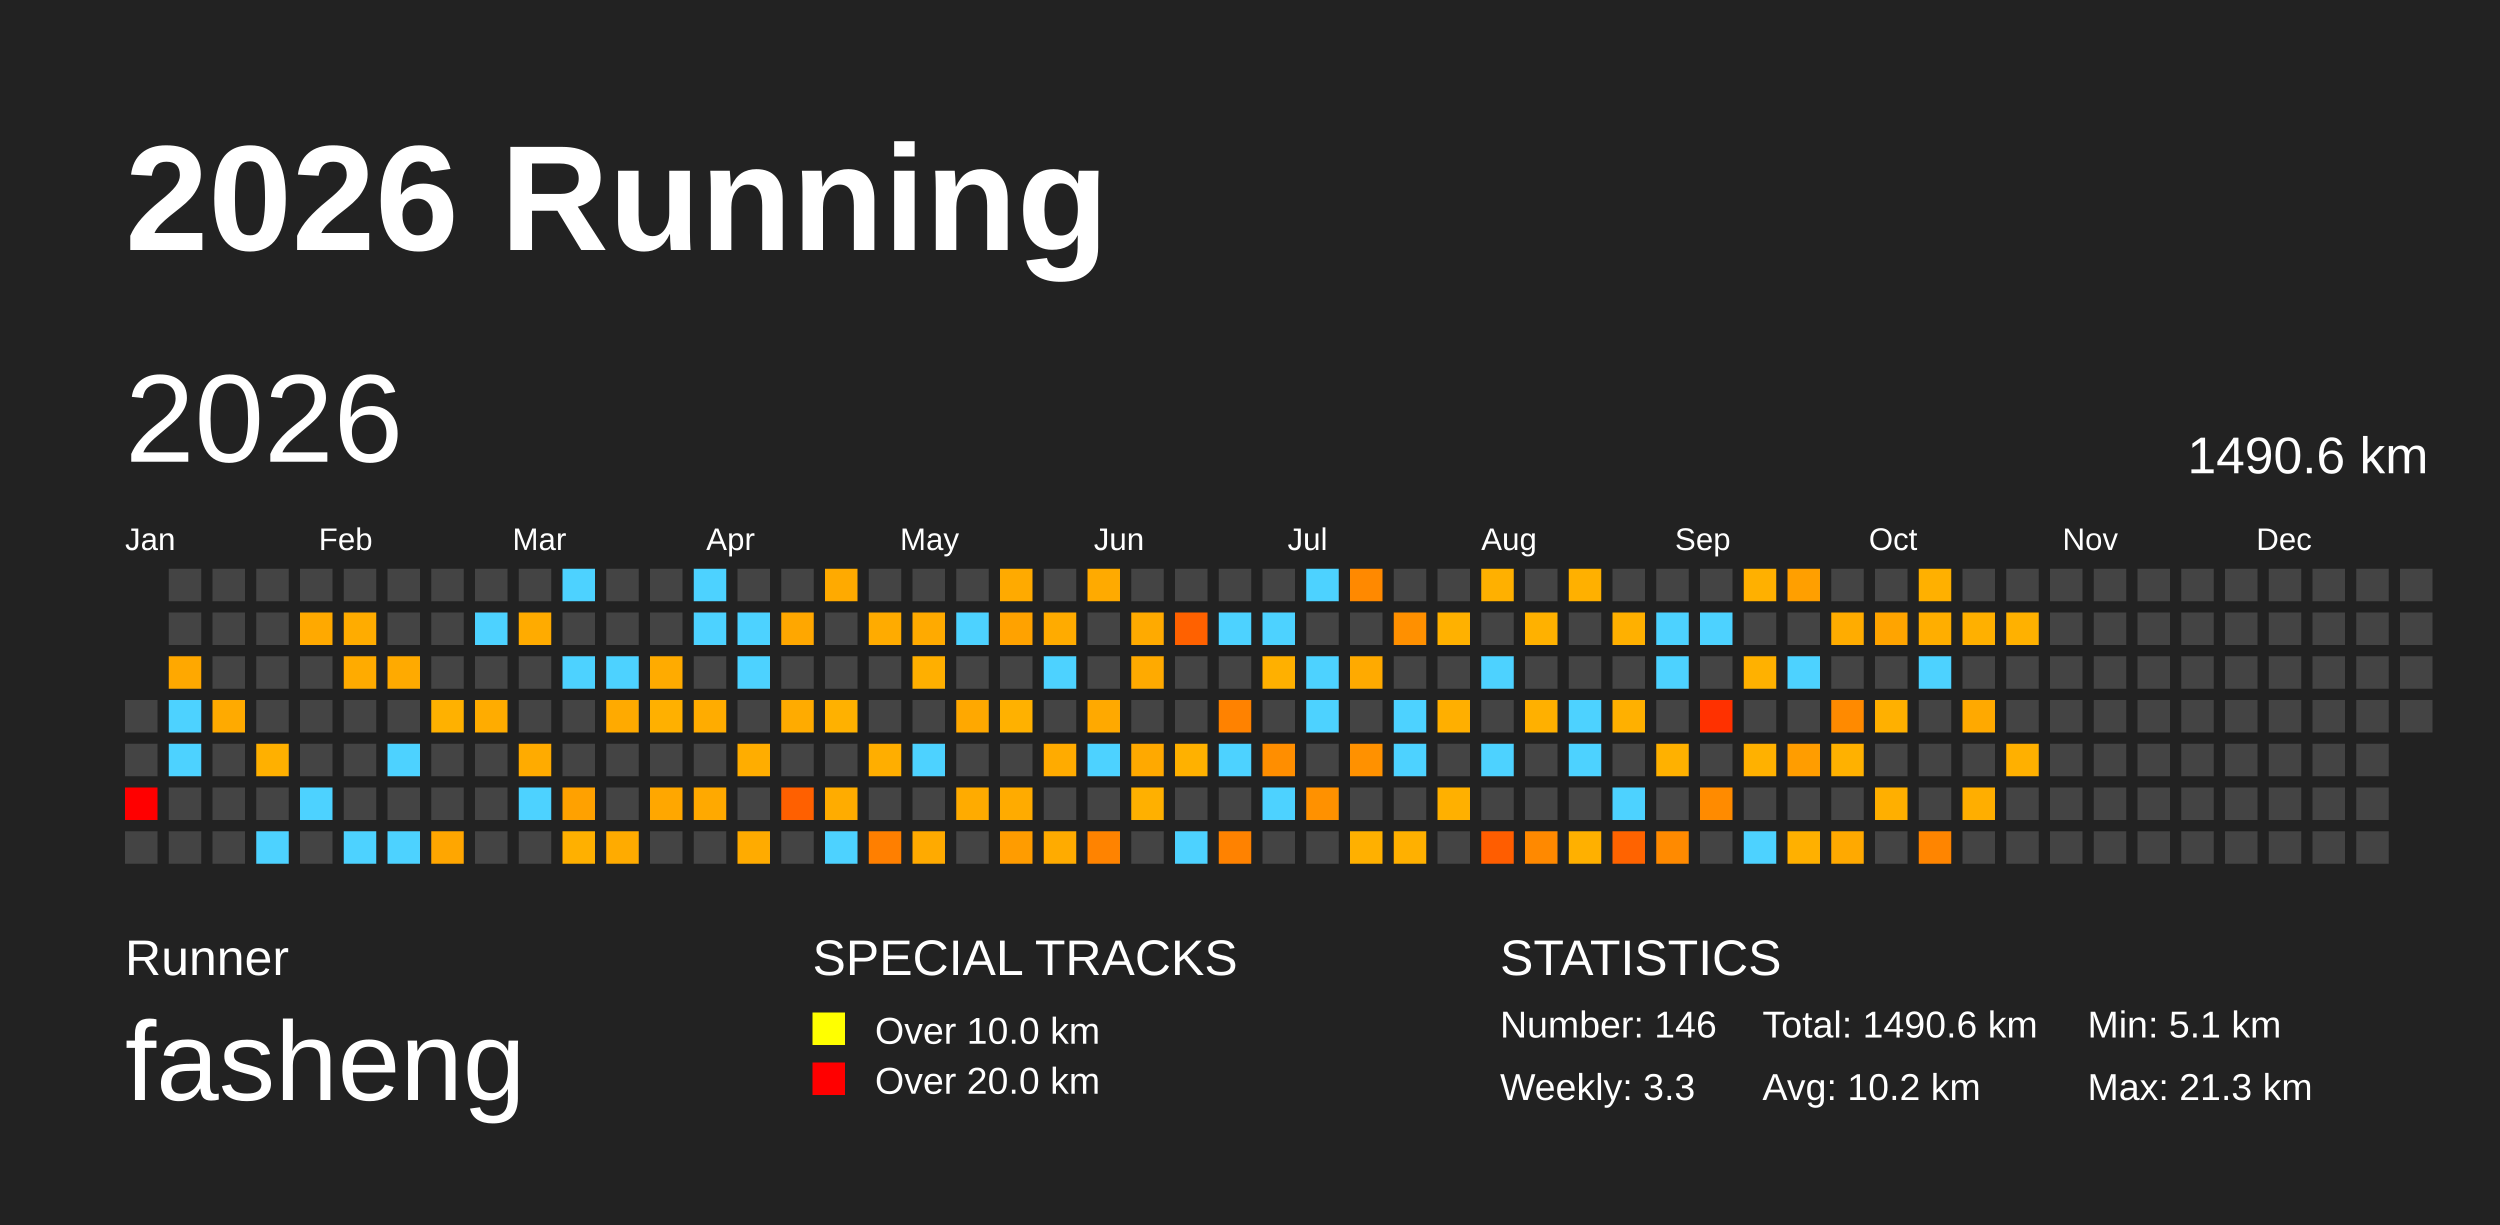
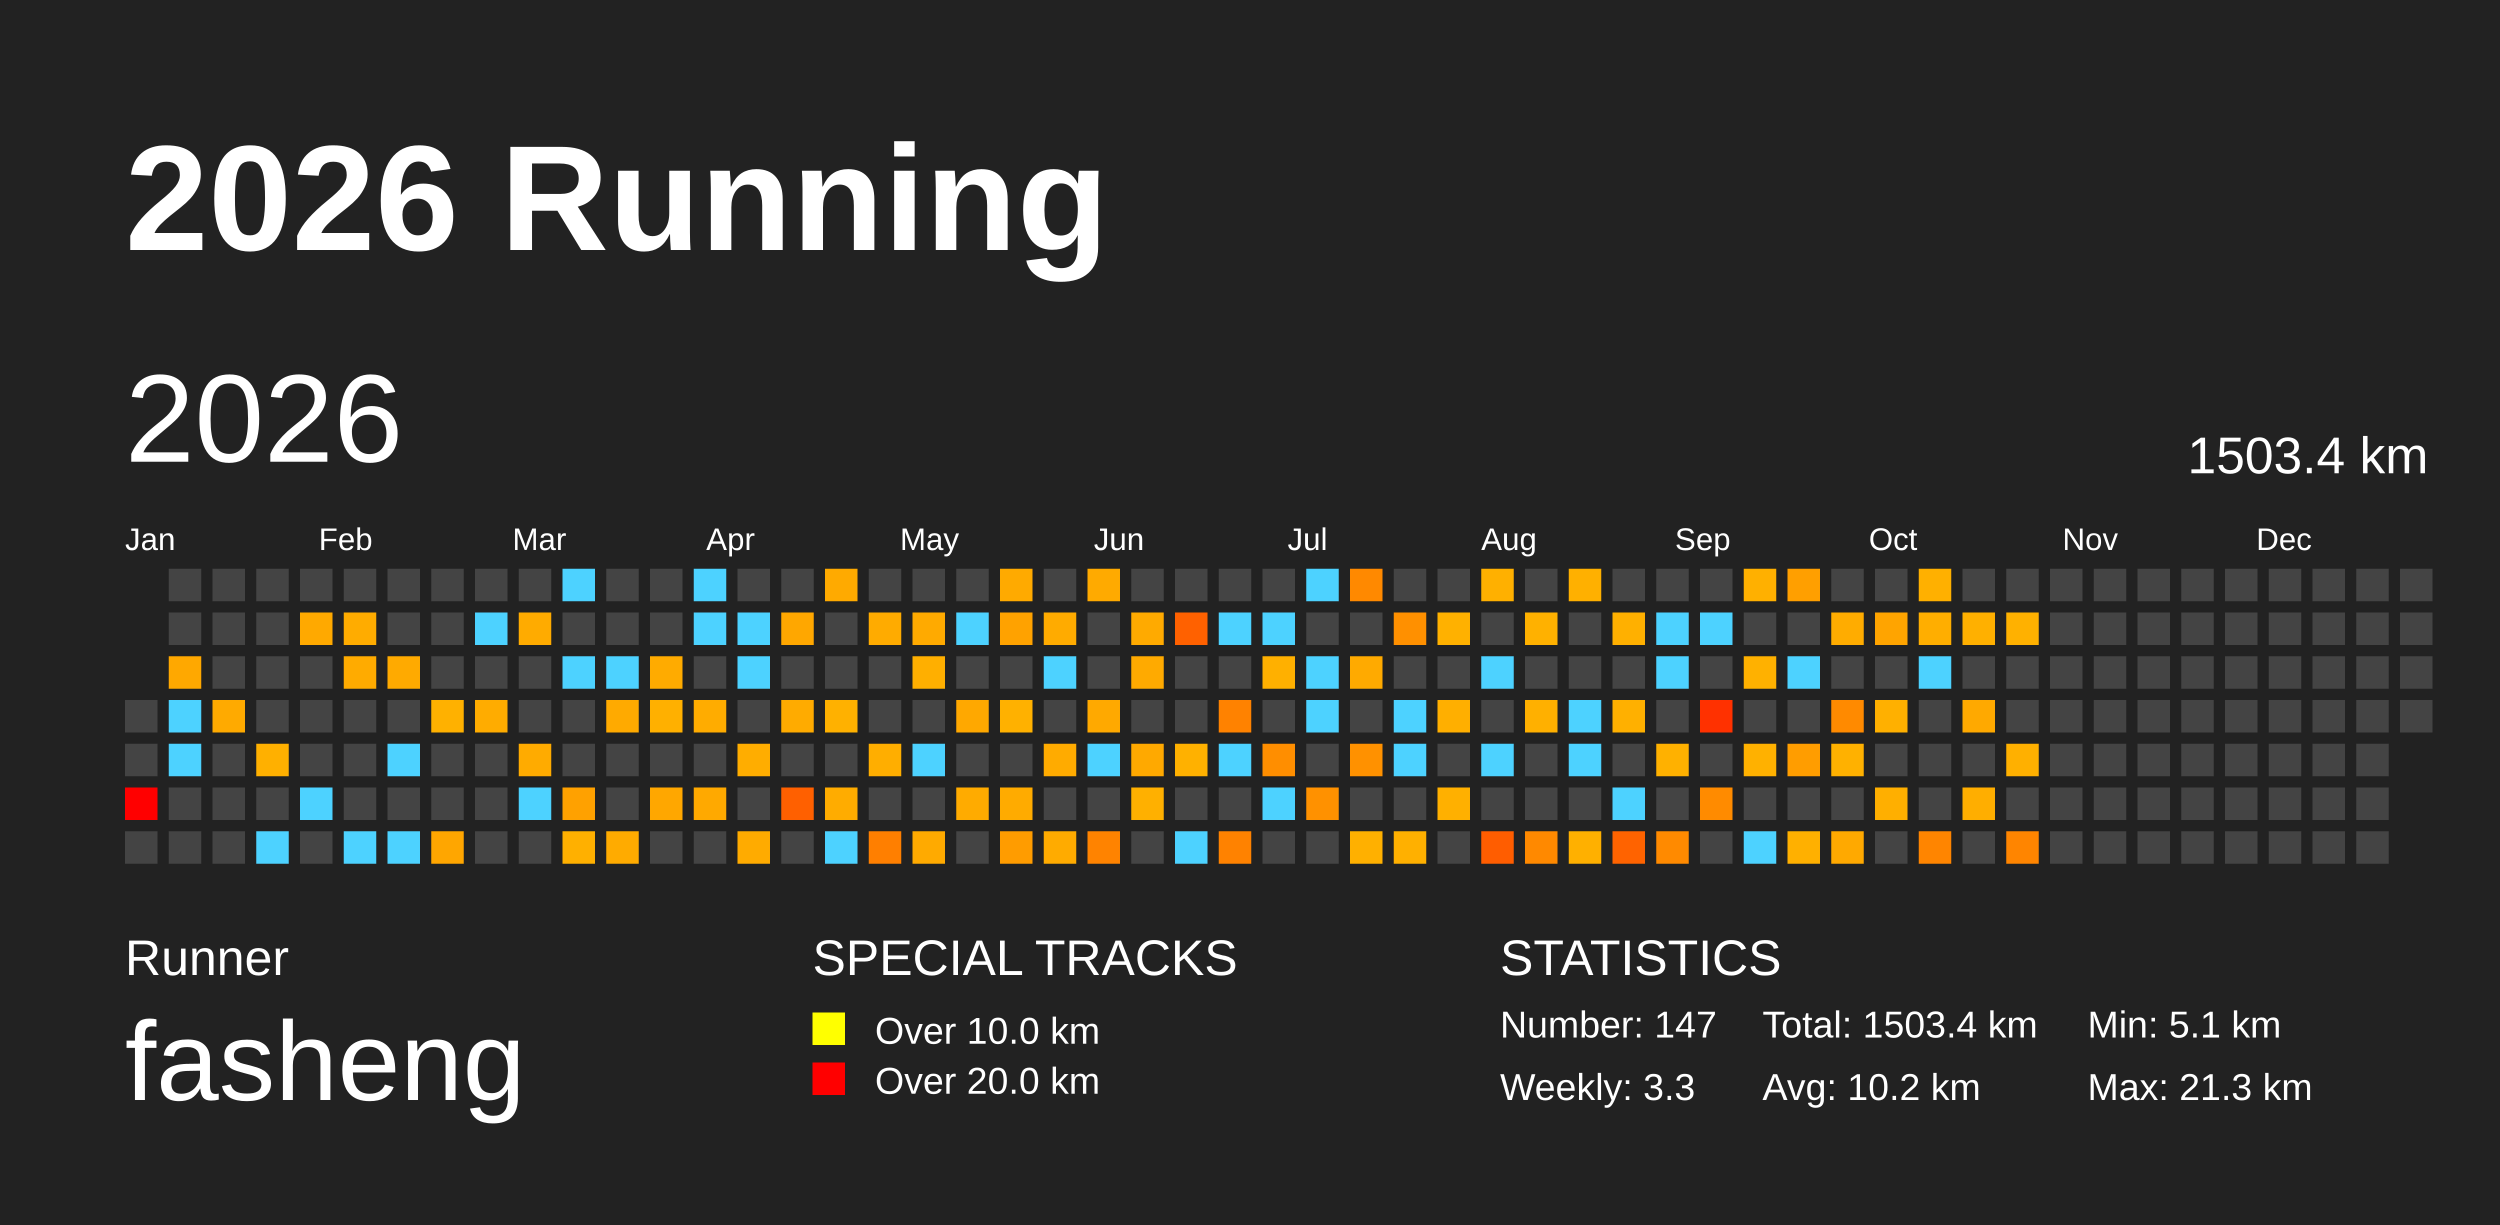
<svg xmlns="http://www.w3.org/2000/svg" baseProfile="full" height="98mm" version="1.1" viewBox="0,0,200,98" width="200mm">
  <defs />
  <rect fill="#222222" height="98" width="200" x="0" y="0" />
  <text fill="#FFFFFF" style="font-size:12px; font-family:Arial; font-weight:bold;" x="10" y="20">2026 Running</text>
  <text fill="#FFFFFF" style="font-size:4px; font-family:Arial" x="10" y="78">Runner</text>
  <text fill="#FFFFFF" style="font-size:9px; font-family:Arial" x="10" y="88">fasheng</text>
  <text fill="#FFFFFF" style="font-size:4px; font-family:Arial" x="65" y="78">SPECIAL TRACKS</text>
  <rect fill="yellow" height="2.6" width="2.6" x="65" y="81" />
  <text fill="#FFFFFF" style="font-size:3px; font-family:Arial" x="70" y="83.5">Over 10.0 km</text>
  <rect fill="red" height="2.6" width="2.6" x="65" y="85" />
  <text fill="#FFFFFF" style="font-size:3px; font-family:Arial" x="70" y="87.5">Over 20.0 km</text>
  <text fill="#FFFFFF" style="font-size:4px; font-family:Arial" x="120" y="78">STATISTICS</text>
-   <text fill="#FFFFFF" style="font-size:3px; font-family:Arial" x="120" y="83">Number: 146</text>
+   <text fill="#FFFFFF" style="font-size:3px; font-family:Arial" x="120" y="83">Number: 147</text>
  <text fill="#FFFFFF" style="font-size:3px; font-family:Arial" x="120" y="88">Weekly: 3.3</text>
-   <text fill="#FFFFFF" style="font-size:3px; font-family:Arial" x="141" y="83">Total: 1490.6 km</text>
+   <text fill="#FFFFFF" style="font-size:3px; font-family:Arial" x="141" y="83">Total: 1503.4 km</text>
  <text fill="#FFFFFF" style="font-size:3px; font-family:Arial" x="141" y="88">Avg: 10.2 km</text>
  <text fill="#FFFFFF" style="font-size:3px; font-family:Arial" x="167" y="83">Min: 5.1 km</text>
  <text fill="#FFFFFF" style="font-size:3px; font-family:Arial" x="167" y="88">Max: 21.3 km</text>
  <text dominant-baseline="hanging" fill="#FFFFFF" style="font-size:10.0px; font-family:Arial;" x="10" y="30">2026</text>
-   <text dominant-baseline="hanging" fill="#FFFFFF" style="font-size:4.125px; font-family:Arial;" x="175" y="35">1490.6 km</text>
+   <text dominant-baseline="hanging" fill="#FFFFFF" style="font-size:4.125px; font-family:Arial;" x="175" y="35">1503.4 km</text>
  <text fill="#FFFFFF" style="font-size:2.5px; font-family:Arial" x="10.0" y="44">Jan</text>
  <text fill="#FFFFFF" style="font-size:2.5px; font-family:Arial" x="25.5" y="44">Feb</text>
  <text fill="#FFFFFF" style="font-size:2.5px; font-family:Arial" x="41.0" y="44">Mar</text>
  <text fill="#FFFFFF" style="font-size:2.5px; font-family:Arial" x="56.5" y="44">Apr</text>
  <text fill="#FFFFFF" style="font-size:2.5px; font-family:Arial" x="72.0" y="44">May</text>
  <text fill="#FFFFFF" style="font-size:2.5px; font-family:Arial" x="87.5" y="44">Jun</text>
  <text fill="#FFFFFF" style="font-size:2.5px; font-family:Arial" x="103.0" y="44">Jul</text>
  <text fill="#FFFFFF" style="font-size:2.5px; font-family:Arial" x="118.5" y="44">Aug</text>
  <text fill="#FFFFFF" style="font-size:2.5px; font-family:Arial" x="134.0" y="44">Sep</text>
  <text fill="#FFFFFF" style="font-size:2.5px; font-family:Arial" x="149.5" y="44">Oct</text>
  <text fill="#FFFFFF" style="font-size:2.5px; font-family:Arial" x="165.0" y="44">Nov</text>
  <text fill="#FFFFFF" style="font-size:2.5px; font-family:Arial" x="180.5" y="44">Dec</text>
  <rect fill="#444444" height="2.6" width="2.6" x="10.0" y="56.0" />
  <rect fill="#444444" height="2.6" width="2.6" x="10.0" y="59.5" />
  <rect fill="red" height="2.6" width="2.6" x="10.0" y="63.0" />
  <rect fill="#444444" height="2.6" width="2.6" x="10.0" y="66.5" />
  <rect fill="#444444" height="2.6" width="2.6" x="13.5" y="45.5" />
  <rect fill="#444444" height="2.6" width="2.6" x="13.5" y="49.0" />
  <rect fill="#ffa800" height="2.6" width="2.6" x="13.5" y="52.5" />
  <rect fill="#4dd2ff" height="2.6" width="2.6" x="13.5" y="56.0" />
  <rect fill="#4dd2ff" height="2.6" width="2.6" x="13.5" y="59.5" />
  <rect fill="#444444" height="2.6" width="2.6" x="13.5" y="63.0" />
  <rect fill="#444444" height="2.6" width="2.6" x="13.5" y="66.5" />
  <rect fill="#444444" height="2.6" width="2.6" x="17.0" y="45.5" />
  <rect fill="#444444" height="2.6" width="2.6" x="17.0" y="49.0" />
  <rect fill="#444444" height="2.6" width="2.6" x="17.0" y="52.5" />
  <rect fill="#ffaa00" height="2.6" width="2.6" x="17.0" y="56.0" />
  <rect fill="#444444" height="2.6" width="2.6" x="17.0" y="59.5" />
  <rect fill="#444444" height="2.6" width="2.6" x="17.0" y="63.0" />
  <rect fill="#444444" height="2.6" width="2.6" x="17.0" y="66.5" />
  <rect fill="#444444" height="2.6" width="2.6" x="20.5" y="45.5" />
  <rect fill="#444444" height="2.6" width="2.6" x="20.5" y="49.0" />
  <rect fill="#444444" height="2.6" width="2.6" x="20.5" y="52.5" />
  <rect fill="#444444" height="2.6" width="2.6" x="20.5" y="56.0" />
  <rect fill="#ffb000" height="2.6" width="2.6" x="20.5" y="59.5" />
  <rect fill="#444444" height="2.6" width="2.6" x="20.5" y="63.0" />
  <rect fill="#4dd2ff" height="2.6" width="2.6" x="20.5" y="66.5" />
  <rect fill="#444444" height="2.6" width="2.6" x="24.0" y="45.5" />
  <rect fill="#ffa900" height="2.6" width="2.6" x="24.0" y="49.0" />
  <rect fill="#444444" height="2.6" width="2.6" x="24.0" y="52.5" />
  <rect fill="#444444" height="2.6" width="2.6" x="24.0" y="56.0" />
  <rect fill="#444444" height="2.6" width="2.6" x="24.0" y="59.5" />
  <rect fill="#4dd2ff" height="2.6" width="2.6" x="24.0" y="63.0" />
  <rect fill="#444444" height="2.6" width="2.6" x="24.0" y="66.5" />
  <rect fill="#444444" height="2.6" width="2.6" x="27.5" y="45.5" />
  <rect fill="#ffac00" height="2.6" width="2.6" x="27.5" y="49.0" />
  <rect fill="#ffab00" height="2.6" width="2.6" x="27.5" y="52.5" />
  <rect fill="#444444" height="2.6" width="2.6" x="27.5" y="56.0" />
  <rect fill="#444444" height="2.6" width="2.6" x="27.5" y="59.5" />
  <rect fill="#444444" height="2.6" width="2.6" x="27.5" y="63.0" />
  <rect fill="#4dd2ff" height="2.6" width="2.6" x="27.5" y="66.5" />
  <rect fill="#444444" height="2.6" width="2.6" x="31.0" y="45.5" />
  <rect fill="#444444" height="2.6" width="2.6" x="31.0" y="49.0" />
  <rect fill="#ffaa00" height="2.6" width="2.6" x="31.0" y="52.5" />
  <rect fill="#444444" height="2.6" width="2.6" x="31.0" y="56.0" />
  <rect fill="#4dd2ff" height="2.6" width="2.6" x="31.0" y="59.5" />
  <rect fill="#444444" height="2.6" width="2.6" x="31.0" y="63.0" />
  <rect fill="#4dd2ff" height="2.6" width="2.6" x="31.0" y="66.5" />
  <rect fill="#444444" height="2.6" width="2.6" x="34.5" y="45.5" />
  <rect fill="#444444" height="2.6" width="2.6" x="34.5" y="49.0" />
  <rect fill="#444444" height="2.6" width="2.6" x="34.5" y="52.5" />
  <rect fill="#ffb100" height="2.6" width="2.6" x="34.5" y="56.0" />
  <rect fill="#444444" height="2.6" width="2.6" x="34.5" y="59.5" />
  <rect fill="#444444" height="2.6" width="2.6" x="34.5" y="63.0" />
  <rect fill="#ffa600" height="2.6" width="2.6" x="34.5" y="66.5" />
  <rect fill="#444444" height="2.6" width="2.6" x="38.0" y="45.5" />
  <rect fill="#4dd2ff" height="2.6" width="2.6" x="38.0" y="49.0" />
  <rect fill="#444444" height="2.6" width="2.6" x="38.0" y="52.5" />
  <rect fill="#ffac00" height="2.6" width="2.6" x="38.0" y="56.0" />
  <rect fill="#444444" height="2.6" width="2.6" x="38.0" y="59.5" />
  <rect fill="#444444" height="2.6" width="2.6" x="38.0" y="63.0" />
  <rect fill="#444444" height="2.6" width="2.6" x="38.0" y="66.5" />
  <rect fill="#444444" height="2.6" width="2.6" x="41.5" y="45.5" />
  <rect fill="#ffab00" height="2.6" width="2.6" x="41.5" y="49.0" />
  <rect fill="#444444" height="2.6" width="2.6" x="41.5" y="52.5" />
  <rect fill="#444444" height="2.6" width="2.6" x="41.5" y="56.0" />
  <rect fill="#ffab00" height="2.6" width="2.6" x="41.5" y="59.5" />
  <rect fill="#4dd2ff" height="2.6" width="2.6" x="41.5" y="63.0" />
  <rect fill="#444444" height="2.6" width="2.6" x="41.5" y="66.5" />
  <rect fill="#4dd2ff" height="2.6" width="2.6" x="45.0" y="45.5" />
  <rect fill="#444444" height="2.6" width="2.6" x="45.0" y="49.0" />
  <rect fill="#4dd2ff" height="2.6" width="2.6" x="45.0" y="52.5" />
  <rect fill="#444444" height="2.6" width="2.6" x="45.0" y="56.0" />
  <rect fill="#444444" height="2.6" width="2.6" x="45.0" y="59.5" />
  <rect fill="#ffa100" height="2.6" width="2.6" x="45.0" y="63.0" />
  <rect fill="#ffb000" height="2.6" width="2.6" x="45.0" y="66.5" />
  <rect fill="#444444" height="2.6" width="2.6" x="48.5" y="45.5" />
  <rect fill="#444444" height="2.6" width="2.6" x="48.5" y="49.0" />
  <rect fill="#4dd2ff" height="2.6" width="2.6" x="48.5" y="52.5" />
  <rect fill="#ffaa00" height="2.6" width="2.6" x="48.5" y="56.0" />
  <rect fill="#444444" height="2.6" width="2.6" x="48.5" y="59.5" />
  <rect fill="#444444" height="2.6" width="2.6" x="48.5" y="63.0" />
  <rect fill="#ffab00" height="2.6" width="2.6" x="48.5" y="66.5" />
  <rect fill="#444444" height="2.6" width="2.6" x="52.0" y="45.5" />
  <rect fill="#444444" height="2.6" width="2.6" x="52.0" y="49.0" />
  <rect fill="#ffab00" height="2.6" width="2.6" x="52.0" y="52.5" />
  <rect fill="#ffb000" height="2.6" width="2.6" x="52.0" y="56.0" />
  <rect fill="#444444" height="2.6" width="2.6" x="52.0" y="59.5" />
  <rect fill="#ffa700" height="2.6" width="2.6" x="52.0" y="63.0" />
  <rect fill="#444444" height="2.6" width="2.6" x="52.0" y="66.5" />
  <rect fill="#4dd2ff" height="2.6" width="2.6" x="55.5" y="45.5" />
  <rect fill="#4dd2ff" height="2.6" width="2.6" x="55.5" y="49.0" />
  <rect fill="#444444" height="2.6" width="2.6" x="55.5" y="52.5" />
  <rect fill="#ffac00" height="2.6" width="2.6" x="55.5" y="56.0" />
  <rect fill="#444444" height="2.6" width="2.6" x="55.5" y="59.5" />
  <rect fill="#ffa900" height="2.6" width="2.6" x="55.5" y="63.0" />
  <rect fill="#444444" height="2.6" width="2.6" x="55.5" y="66.5" />
  <rect fill="#444444" height="2.6" width="2.6" x="59.0" y="45.5" />
  <rect fill="#4dd2ff" height="2.6" width="2.6" x="59.0" y="49.0" />
  <rect fill="#4dd2ff" height="2.6" width="2.6" x="59.0" y="52.5" />
  <rect fill="#444444" height="2.6" width="2.6" x="59.0" y="56.0" />
  <rect fill="#ffad00" height="2.6" width="2.6" x="59.0" y="59.5" />
  <rect fill="#444444" height="2.6" width="2.6" x="59.0" y="63.0" />
  <rect fill="#ffab00" height="2.6" width="2.6" x="59.0" y="66.5" />
  <rect fill="#444444" height="2.6" width="2.6" x="62.5" y="45.5" />
  <rect fill="#ffa700" height="2.6" width="2.6" x="62.5" y="49.0" />
  <rect fill="#444444" height="2.6" width="2.6" x="62.5" y="52.5" />
  <rect fill="#ffab00" height="2.6" width="2.6" x="62.5" y="56.0" />
  <rect fill="#444444" height="2.6" width="2.6" x="62.5" y="59.5" />
  <rect fill="#ff6000" height="2.6" width="2.6" x="62.5" y="63.0" />
  <rect fill="#444444" height="2.6" width="2.6" x="62.5" y="66.5" />
  <rect fill="#ffaa00" height="2.6" width="2.6" x="66.0" y="45.5" />
  <rect fill="#444444" height="2.6" width="2.6" x="66.0" y="49.0" />
  <rect fill="#444444" height="2.6" width="2.6" x="66.0" y="52.5" />
  <rect fill="#ffb100" height="2.6" width="2.6" x="66.0" y="56.0" />
  <rect fill="#444444" height="2.6" width="2.6" x="66.0" y="59.5" />
  <rect fill="#ffac00" height="2.6" width="2.6" x="66.0" y="63.0" />
  <rect fill="#4dd2ff" height="2.6" width="2.6" x="66.0" y="66.5" />
  <rect fill="#444444" height="2.6" width="2.6" x="69.5" y="45.5" />
  <rect fill="#ffab00" height="2.6" width="2.6" x="69.5" y="49.0" />
  <rect fill="#444444" height="2.6" width="2.6" x="69.5" y="52.5" />
  <rect fill="#444444" height="2.6" width="2.6" x="69.5" y="56.0" />
  <rect fill="#ffae00" height="2.6" width="2.6" x="69.5" y="59.5" />
  <rect fill="#444444" height="2.6" width="2.6" x="69.5" y="63.0" />
  <rect fill="#ff7f00" height="2.6" width="2.6" x="69.5" y="66.5" />
  <rect fill="#444444" height="2.6" width="2.6" x="73.0" y="45.5" />
  <rect fill="#ffaa00" height="2.6" width="2.6" x="73.0" y="49.0" />
  <rect fill="#ffaf00" height="2.6" width="2.6" x="73.0" y="52.5" />
  <rect fill="#444444" height="2.6" width="2.6" x="73.0" y="56.0" />
  <rect fill="#4dd2ff" height="2.6" width="2.6" x="73.0" y="59.5" />
  <rect fill="#444444" height="2.6" width="2.6" x="73.0" y="63.0" />
  <rect fill="#ffaa00" height="2.6" width="2.6" x="73.0" y="66.5" />
  <rect fill="#444444" height="2.6" width="2.6" x="76.5" y="45.5" />
  <rect fill="#4dd2ff" height="2.6" width="2.6" x="76.5" y="49.0" />
  <rect fill="#444444" height="2.6" width="2.6" x="76.5" y="52.5" />
  <rect fill="#ffa800" height="2.6" width="2.6" x="76.5" y="56.0" />
  <rect fill="#444444" height="2.6" width="2.6" x="76.5" y="59.5" />
  <rect fill="#ffab00" height="2.6" width="2.6" x="76.5" y="63.0" />
  <rect fill="#444444" height="2.6" width="2.6" x="76.5" y="66.5" />
  <rect fill="#ffaa00" height="2.6" width="2.6" x="80.0" y="45.5" />
  <rect fill="#ffa200" height="2.6" width="2.6" x="80.0" y="49.0" />
  <rect fill="#444444" height="2.6" width="2.6" x="80.0" y="52.5" />
  <rect fill="#ffb100" height="2.6" width="2.6" x="80.0" y="56.0" />
  <rect fill="#444444" height="2.6" width="2.6" x="80.0" y="59.5" />
  <rect fill="#ffab00" height="2.6" width="2.6" x="80.0" y="63.0" />
  <rect fill="#ff9c00" height="2.6" width="2.6" x="80.0" y="66.5" />
  <rect fill="#444444" height="2.6" width="2.6" x="83.5" y="45.5" />
  <rect fill="#ffab00" height="2.6" width="2.6" x="83.5" y="49.0" />
  <rect fill="#4dd2ff" height="2.6" width="2.6" x="83.5" y="52.5" />
  <rect fill="#444444" height="2.6" width="2.6" x="83.5" y="56.0" />
  <rect fill="#ffab00" height="2.6" width="2.6" x="83.5" y="59.5" />
  <rect fill="#444444" height="2.6" width="2.6" x="83.5" y="63.0" />
  <rect fill="#ffab00" height="2.6" width="2.6" x="83.5" y="66.5" />
  <rect fill="#ffaa00" height="2.6" width="2.6" x="87.0" y="45.5" />
  <rect fill="#444444" height="2.6" width="2.6" x="87.0" y="49.0" />
  <rect fill="#444444" height="2.6" width="2.6" x="87.0" y="52.5" />
  <rect fill="#ffa900" height="2.6" width="2.6" x="87.0" y="56.0" />
  <rect fill="#4dd2ff" height="2.6" width="2.6" x="87.0" y="59.5" />
  <rect fill="#444444" height="2.6" width="2.6" x="87.0" y="63.0" />
  <rect fill="#ff8300" height="2.6" width="2.6" x="87.0" y="66.5" />
  <rect fill="#444444" height="2.6" width="2.6" x="90.5" y="45.5" />
  <rect fill="#ffaa00" height="2.6" width="2.6" x="90.5" y="49.0" />
  <rect fill="#ffaa00" height="2.6" width="2.6" x="90.5" y="52.5" />
  <rect fill="#444444" height="2.6" width="2.6" x="90.5" y="56.0" />
  <rect fill="#ffa900" height="2.6" width="2.6" x="90.5" y="59.5" />
  <rect fill="#ffb000" height="2.6" width="2.6" x="90.5" y="63.0" />
  <rect fill="#444444" height="2.6" width="2.6" x="90.5" y="66.5" />
  <rect fill="#444444" height="2.6" width="2.6" x="94.0" y="45.5" />
  <rect fill="#ff6100" height="2.6" width="2.6" x="94.0" y="49.0" />
  <rect fill="#444444" height="2.6" width="2.6" x="94.0" y="52.5" />
  <rect fill="#444444" height="2.6" width="2.6" x="94.0" y="56.0" />
  <rect fill="#ffb100" height="2.6" width="2.6" x="94.0" y="59.5" />
  <rect fill="#444444" height="2.6" width="2.6" x="94.0" y="63.0" />
  <rect fill="#4dd2ff" height="2.6" width="2.6" x="94.0" y="66.5" />
  <rect fill="#444444" height="2.6" width="2.6" x="97.5" y="45.5" />
  <rect fill="#4dd2ff" height="2.6" width="2.6" x="97.5" y="49.0" />
  <rect fill="#444444" height="2.6" width="2.6" x="97.5" y="52.5" />
  <rect fill="#ff8200" height="2.6" width="2.6" x="97.5" y="56.0" />
  <rect fill="#4dd2ff" height="2.6" width="2.6" x="97.5" y="59.5" />
  <rect fill="#444444" height="2.6" width="2.6" x="97.5" y="63.0" />
  <rect fill="#ff8200" height="2.6" width="2.6" x="97.5" y="66.5" />
  <rect fill="#444444" height="2.6" width="2.6" x="101.0" y="45.5" />
  <rect fill="#4dd2ff" height="2.6" width="2.6" x="101.0" y="49.0" />
  <rect fill="#ffb000" height="2.6" width="2.6" x="101.0" y="52.5" />
  <rect fill="#444444" height="2.6" width="2.6" x="101.0" y="56.0" />
  <rect fill="#ff8e00" height="2.6" width="2.6" x="101.0" y="59.5" />
  <rect fill="#4dd2ff" height="2.6" width="2.6" x="101.0" y="63.0" />
  <rect fill="#444444" height="2.6" width="2.6" x="101.0" y="66.5" />
  <rect fill="#4dd2ff" height="2.6" width="2.6" x="104.5" y="45.5" />
  <rect fill="#444444" height="2.6" width="2.6" x="104.5" y="49.0" />
  <rect fill="#4dd2ff" height="2.6" width="2.6" x="104.5" y="52.5" />
  <rect fill="#4dd2ff" height="2.6" width="2.6" x="104.5" y="56.0" />
  <rect fill="#444444" height="2.6" width="2.6" x="104.5" y="59.5" />
  <rect fill="#ff9100" height="2.6" width="2.6" x="104.5" y="63.0" />
  <rect fill="#444444" height="2.6" width="2.6" x="104.5" y="66.5" />
  <rect fill="#ff8900" height="2.6" width="2.6" x="108.0" y="45.5" />
  <rect fill="#444444" height="2.6" width="2.6" x="108.0" y="49.0" />
  <rect fill="#ffaa00" height="2.6" width="2.6" x="108.0" y="52.5" />
  <rect fill="#444444" height="2.6" width="2.6" x="108.0" y="56.0" />
  <rect fill="#ff9100" height="2.6" width="2.6" x="108.0" y="59.5" />
  <rect fill="#444444" height="2.6" width="2.6" x="108.0" y="63.0" />
  <rect fill="#ffb000" height="2.6" width="2.6" x="108.0" y="66.5" />
  <rect fill="#444444" height="2.6" width="2.6" x="111.5" y="45.5" />
  <rect fill="#ff9000" height="2.6" width="2.6" x="111.5" y="49.0" />
  <rect fill="#444444" height="2.6" width="2.6" x="111.5" y="52.5" />
  <rect fill="#4dd2ff" height="2.6" width="2.6" x="111.5" y="56.0" />
  <rect fill="#4dd2ff" height="2.6" width="2.6" x="111.5" y="59.5" />
  <rect fill="#444444" height="2.6" width="2.6" x="111.5" y="63.0" />
  <rect fill="#ffb000" height="2.6" width="2.6" x="111.5" y="66.5" />
  <rect fill="#444444" height="2.6" width="2.6" x="115.0" y="45.5" />
  <rect fill="#ffb100" height="2.6" width="2.6" x="115.0" y="49.0" />
  <rect fill="#444444" height="2.6" width="2.6" x="115.0" y="52.5" />
  <rect fill="#ffaf00" height="2.6" width="2.6" x="115.0" y="56.0" />
  <rect fill="#444444" height="2.6" width="2.6" x="115.0" y="59.5" />
  <rect fill="#ffb000" height="2.6" width="2.6" x="115.0" y="63.0" />
  <rect fill="#444444" height="2.6" width="2.6" x="115.0" y="66.5" />
  <rect fill="#ffb000" height="2.6" width="2.6" x="118.5" y="45.5" />
  <rect fill="#444444" height="2.6" width="2.6" x="118.5" y="49.0" />
  <rect fill="#4dd2ff" height="2.6" width="2.6" x="118.5" y="52.5" />
  <rect fill="#444444" height="2.6" width="2.6" x="118.5" y="56.0" />
  <rect fill="#4dd2ff" height="2.6" width="2.6" x="118.5" y="59.5" />
  <rect fill="#444444" height="2.6" width="2.6" x="118.5" y="63.0" />
  <rect fill="#ff5d00" height="2.6" width="2.6" x="118.5" y="66.5" />
  <rect fill="#444444" height="2.6" width="2.6" x="122.0" y="45.5" />
  <rect fill="#ffb100" height="2.6" width="2.6" x="122.0" y="49.0" />
  <rect fill="#444444" height="2.6" width="2.6" x="122.0" y="52.5" />
  <rect fill="#ffb000" height="2.6" width="2.6" x="122.0" y="56.0" />
  <rect fill="#444444" height="2.6" width="2.6" x="122.0" y="59.5" />
  <rect fill="#444444" height="2.6" width="2.6" x="122.0" y="63.0" />
  <rect fill="#ff8900" height="2.6" width="2.6" x="122.0" y="66.5" />
  <rect fill="#ffb000" height="2.6" width="2.6" x="125.5" y="45.5" />
  <rect fill="#444444" height="2.6" width="2.6" x="125.5" y="49.0" />
  <rect fill="#444444" height="2.6" width="2.6" x="125.5" y="52.5" />
  <rect fill="#4dd2ff" height="2.6" width="2.6" x="125.5" y="56.0" />
  <rect fill="#4dd2ff" height="2.6" width="2.6" x="125.5" y="59.5" />
  <rect fill="#444444" height="2.6" width="2.6" x="125.5" y="63.0" />
  <rect fill="#ffb000" height="2.6" width="2.6" x="125.5" y="66.5" />
  <rect fill="#444444" height="2.6" width="2.6" x="129.0" y="45.5" />
  <rect fill="#ffb000" height="2.6" width="2.6" x="129.0" y="49.0" />
  <rect fill="#444444" height="2.6" width="2.6" x="129.0" y="52.5" />
  <rect fill="#ffb000" height="2.6" width="2.6" x="129.0" y="56.0" />
  <rect fill="#444444" height="2.6" width="2.6" x="129.0" y="59.5" />
  <rect fill="#4dd2ff" height="2.6" width="2.6" x="129.0" y="63.0" />
  <rect fill="#ff6300" height="2.6" width="2.6" x="129.0" y="66.5" />
  <rect fill="#444444" height="2.6" width="2.6" x="132.5" y="45.5" />
  <rect fill="#4dd2ff" height="2.6" width="2.6" x="132.5" y="49.0" />
  <rect fill="#4dd2ff" height="2.6" width="2.6" x="132.5" y="52.5" />
  <rect fill="#444444" height="2.6" width="2.6" x="132.5" y="56.0" />
  <rect fill="#ffb100" height="2.6" width="2.6" x="132.5" y="59.5" />
  <rect fill="#444444" height="2.6" width="2.6" x="132.5" y="63.0" />
  <rect fill="#ff8a00" height="2.6" width="2.6" x="132.5" y="66.5" />
  <rect fill="#444444" height="2.6" width="2.6" x="136.0" y="45.5" />
  <rect fill="#4dd2ff" height="2.6" width="2.6" x="136.0" y="49.0" />
  <rect fill="#444444" height="2.6" width="2.6" x="136.0" y="52.5" />
  <rect fill="#ff3100" height="2.6" width="2.6" x="136.0" y="56.0" />
  <rect fill="#444444" height="2.6" width="2.6" x="136.0" y="59.5" />
  <rect fill="#ff8b00" height="2.6" width="2.6" x="136.0" y="63.0" />
  <rect fill="#444444" height="2.6" width="2.6" x="136.0" y="66.5" />
  <rect fill="#ffb000" height="2.6" width="2.6" x="139.5" y="45.5" />
  <rect fill="#444444" height="2.6" width="2.6" x="139.5" y="49.0" />
  <rect fill="#ffb100" height="2.6" width="2.6" x="139.5" y="52.5" />
  <rect fill="#444444" height="2.6" width="2.6" x="139.5" y="56.0" />
  <rect fill="#ffb100" height="2.6" width="2.6" x="139.5" y="59.5" />
  <rect fill="#444444" height="2.6" width="2.6" x="139.5" y="63.0" />
  <rect fill="#4dd2ff" height="2.6" width="2.6" x="139.5" y="66.5" />
  <rect fill="#ff9f00" height="2.6" width="2.6" x="143.0" y="45.5" />
  <rect fill="#444444" height="2.6" width="2.6" x="143.0" y="49.0" />
  <rect fill="#4dd2ff" height="2.6" width="2.6" x="143.0" y="52.5" />
  <rect fill="#444444" height="2.6" width="2.6" x="143.0" y="56.0" />
  <rect fill="#ff9d00" height="2.6" width="2.6" x="143.0" y="59.5" />
  <rect fill="#444444" height="2.6" width="2.6" x="143.0" y="63.0" />
  <rect fill="#ffb000" height="2.6" width="2.6" x="143.0" y="66.5" />
  <rect fill="#444444" height="2.6" width="2.6" x="146.5" y="45.5" />
  <rect fill="#ffac00" height="2.6" width="2.6" x="146.5" y="49.0" />
  <rect fill="#444444" height="2.6" width="2.6" x="146.5" y="52.5" />
  <rect fill="#ff8a00" height="2.6" width="2.6" x="146.5" y="56.0" />
  <rect fill="#ffb100" height="2.6" width="2.6" x="146.5" y="59.5" />
  <rect fill="#444444" height="2.6" width="2.6" x="146.5" y="63.0" />
  <rect fill="#ffa900" height="2.6" width="2.6" x="146.5" y="66.5" />
  <rect fill="#444444" height="2.6" width="2.6" x="150.0" y="45.5" />
  <rect fill="#ffa400" height="2.6" width="2.6" x="150.0" y="49.0" />
  <rect fill="#444444" height="2.6" width="2.6" x="150.0" y="52.5" />
  <rect fill="#ffb000" height="2.6" width="2.6" x="150.0" y="56.0" />
  <rect fill="#444444" height="2.6" width="2.6" x="150.0" y="59.5" />
  <rect fill="#ffaf00" height="2.6" width="2.6" x="150.0" y="63.0" />
  <rect fill="#444444" height="2.6" width="2.6" x="150.0" y="66.5" />
  <rect fill="#ffb000" height="2.6" width="2.6" x="153.5" y="45.5" />
  <rect fill="#ffae00" height="2.6" width="2.6" x="153.5" y="49.0" />
  <rect fill="#4dd2ff" height="2.6" width="2.6" x="153.5" y="52.5" />
  <rect fill="#444444" height="2.6" width="2.6" x="153.5" y="56.0" />
  <rect fill="#444444" height="2.6" width="2.6" x="153.5" y="59.5" />
  <rect fill="#444444" height="2.6" width="2.6" x="153.5" y="63.0" />
  <rect fill="#ff8500" height="2.6" width="2.6" x="153.5" y="66.5" />
  <rect fill="#444444" height="2.6" width="2.6" x="157.0" y="45.5" />
  <rect fill="#ffb000" height="2.6" width="2.6" x="157.0" y="49.0" />
  <rect fill="#444444" height="2.6" width="2.6" x="157.0" y="52.5" />
  <rect fill="#ffa900" height="2.6" width="2.6" x="157.0" y="56.0" />
  <rect fill="#444444" height="2.6" width="2.6" x="157.0" y="59.5" />
  <rect fill="#ffae00" height="2.6" width="2.6" x="157.0" y="63.0" />
  <rect fill="#444444" height="2.6" width="2.6" x="157.0" y="66.5" />
  <rect fill="#444444" height="2.6" width="2.6" x="160.5" y="45.5" />
  <rect fill="#ffb100" height="2.6" width="2.6" x="160.5" y="49.0" />
  <rect fill="#444444" height="2.6" width="2.6" x="160.5" y="52.5" />
  <rect fill="#444444" height="2.6" width="2.6" x="160.5" y="56.0" />
  <rect fill="#ffb000" height="2.6" width="2.6" x="160.5" y="59.5" />
  <rect fill="#444444" height="2.6" width="2.6" x="160.5" y="63.0" />
-   <rect fill="#444444" height="2.6" width="2.6" x="160.5" y="66.5" />
+   <rect fill="#ff8500" height="2.6" width="2.6" x="160.5" y="66.5" />
  <rect fill="#444444" height="2.6" width="2.6" x="164.0" y="45.5" />
  <rect fill="#444444" height="2.6" width="2.6" x="164.0" y="49.0" />
  <rect fill="#444444" height="2.6" width="2.6" x="164.0" y="52.5" />
  <rect fill="#444444" height="2.6" width="2.6" x="164.0" y="56.0" />
  <rect fill="#444444" height="2.6" width="2.6" x="164.0" y="59.5" />
  <rect fill="#444444" height="2.6" width="2.6" x="164.0" y="63.0" />
  <rect fill="#444444" height="2.6" width="2.6" x="164.0" y="66.5" />
  <rect fill="#444444" height="2.6" width="2.6" x="167.5" y="45.5" />
  <rect fill="#444444" height="2.6" width="2.6" x="167.5" y="49.0" />
  <rect fill="#444444" height="2.6" width="2.6" x="167.5" y="52.5" />
  <rect fill="#444444" height="2.6" width="2.6" x="167.5" y="56.0" />
  <rect fill="#444444" height="2.6" width="2.6" x="167.5" y="59.5" />
  <rect fill="#444444" height="2.6" width="2.6" x="167.5" y="63.0" />
  <rect fill="#444444" height="2.6" width="2.6" x="167.5" y="66.5" />
  <rect fill="#444444" height="2.6" width="2.6" x="171.0" y="45.5" />
  <rect fill="#444444" height="2.6" width="2.6" x="171.0" y="49.0" />
  <rect fill="#444444" height="2.6" width="2.6" x="171.0" y="52.5" />
  <rect fill="#444444" height="2.6" width="2.6" x="171.0" y="56.0" />
  <rect fill="#444444" height="2.6" width="2.6" x="171.0" y="59.5" />
  <rect fill="#444444" height="2.6" width="2.6" x="171.0" y="63.0" />
  <rect fill="#444444" height="2.6" width="2.6" x="171.0" y="66.5" />
  <rect fill="#444444" height="2.6" width="2.6" x="174.5" y="45.5" />
  <rect fill="#444444" height="2.6" width="2.6" x="174.5" y="49.0" />
  <rect fill="#444444" height="2.6" width="2.6" x="174.5" y="52.5" />
  <rect fill="#444444" height="2.6" width="2.6" x="174.5" y="56.0" />
  <rect fill="#444444" height="2.6" width="2.6" x="174.5" y="59.5" />
  <rect fill="#444444" height="2.6" width="2.6" x="174.5" y="63.0" />
  <rect fill="#444444" height="2.6" width="2.6" x="174.5" y="66.5" />
  <rect fill="#444444" height="2.6" width="2.6" x="178.0" y="45.5" />
  <rect fill="#444444" height="2.6" width="2.6" x="178.0" y="49.0" />
  <rect fill="#444444" height="2.6" width="2.6" x="178.0" y="52.5" />
  <rect fill="#444444" height="2.6" width="2.6" x="178.0" y="56.0" />
  <rect fill="#444444" height="2.6" width="2.6" x="178.0" y="59.5" />
  <rect fill="#444444" height="2.6" width="2.6" x="178.0" y="63.0" />
  <rect fill="#444444" height="2.6" width="2.6" x="178.0" y="66.5" />
  <rect fill="#444444" height="2.6" width="2.6" x="181.5" y="45.5" />
  <rect fill="#444444" height="2.6" width="2.6" x="181.5" y="49.0" />
  <rect fill="#444444" height="2.6" width="2.6" x="181.5" y="52.5" />
  <rect fill="#444444" height="2.6" width="2.6" x="181.5" y="56.0" />
  <rect fill="#444444" height="2.6" width="2.6" x="181.5" y="59.5" />
  <rect fill="#444444" height="2.6" width="2.6" x="181.5" y="63.0" />
  <rect fill="#444444" height="2.6" width="2.6" x="181.5" y="66.5" />
  <rect fill="#444444" height="2.6" width="2.6" x="185.0" y="45.5" />
  <rect fill="#444444" height="2.6" width="2.6" x="185.0" y="49.0" />
  <rect fill="#444444" height="2.6" width="2.6" x="185.0" y="52.5" />
  <rect fill="#444444" height="2.6" width="2.6" x="185.0" y="56.0" />
  <rect fill="#444444" height="2.6" width="2.6" x="185.0" y="59.5" />
  <rect fill="#444444" height="2.6" width="2.6" x="185.0" y="63.0" />
  <rect fill="#444444" height="2.6" width="2.6" x="185.0" y="66.5" />
  <rect fill="#444444" height="2.6" width="2.6" x="188.5" y="45.5" />
  <rect fill="#444444" height="2.6" width="2.6" x="188.5" y="49.0" />
  <rect fill="#444444" height="2.6" width="2.6" x="188.5" y="52.5" />
  <rect fill="#444444" height="2.6" width="2.6" x="188.5" y="56.0" />
  <rect fill="#444444" height="2.6" width="2.6" x="188.5" y="59.5" />
  <rect fill="#444444" height="2.6" width="2.6" x="188.5" y="63.0" />
  <rect fill="#444444" height="2.6" width="2.6" x="188.5" y="66.5" />
  <rect fill="#444444" height="2.6" width="2.6" x="192.0" y="45.5" />
  <rect fill="#444444" height="2.6" width="2.6" x="192.0" y="49.0" />
  <rect fill="#444444" height="2.6" width="2.6" x="192.0" y="52.5" />
  <rect fill="#444444" height="2.6" width="2.6" x="192.0" y="56.0" />
</svg>
